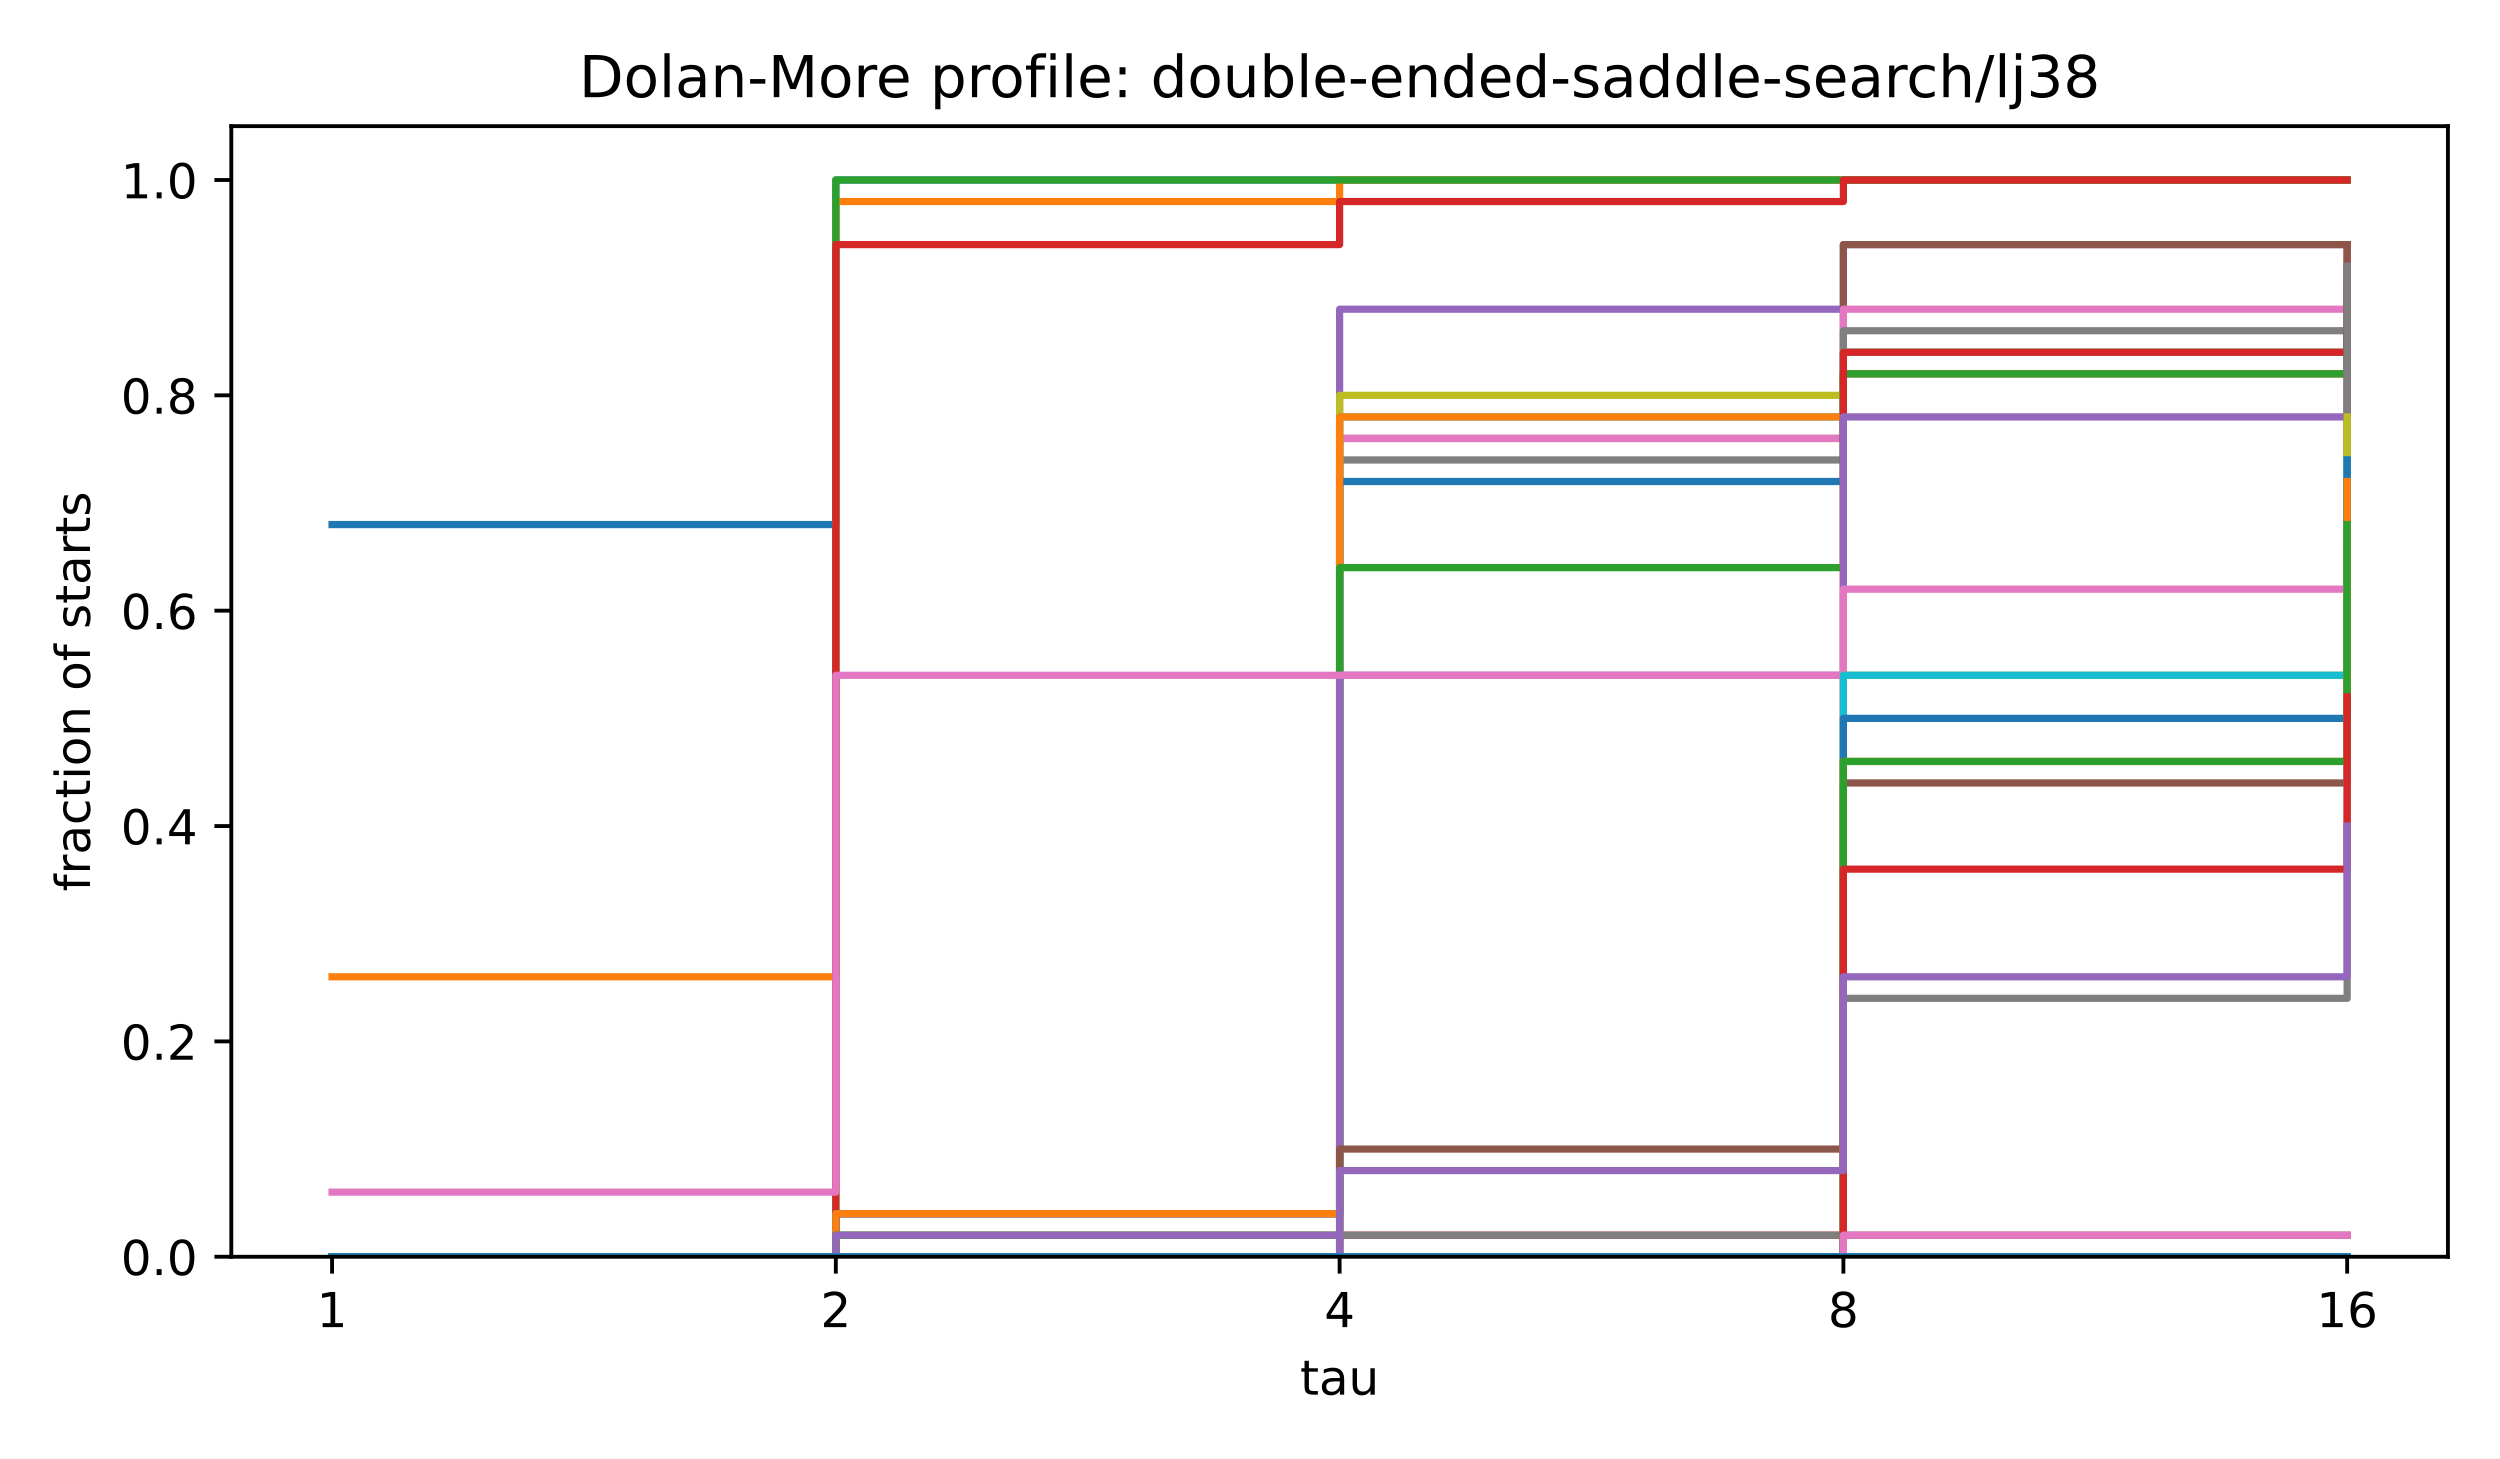
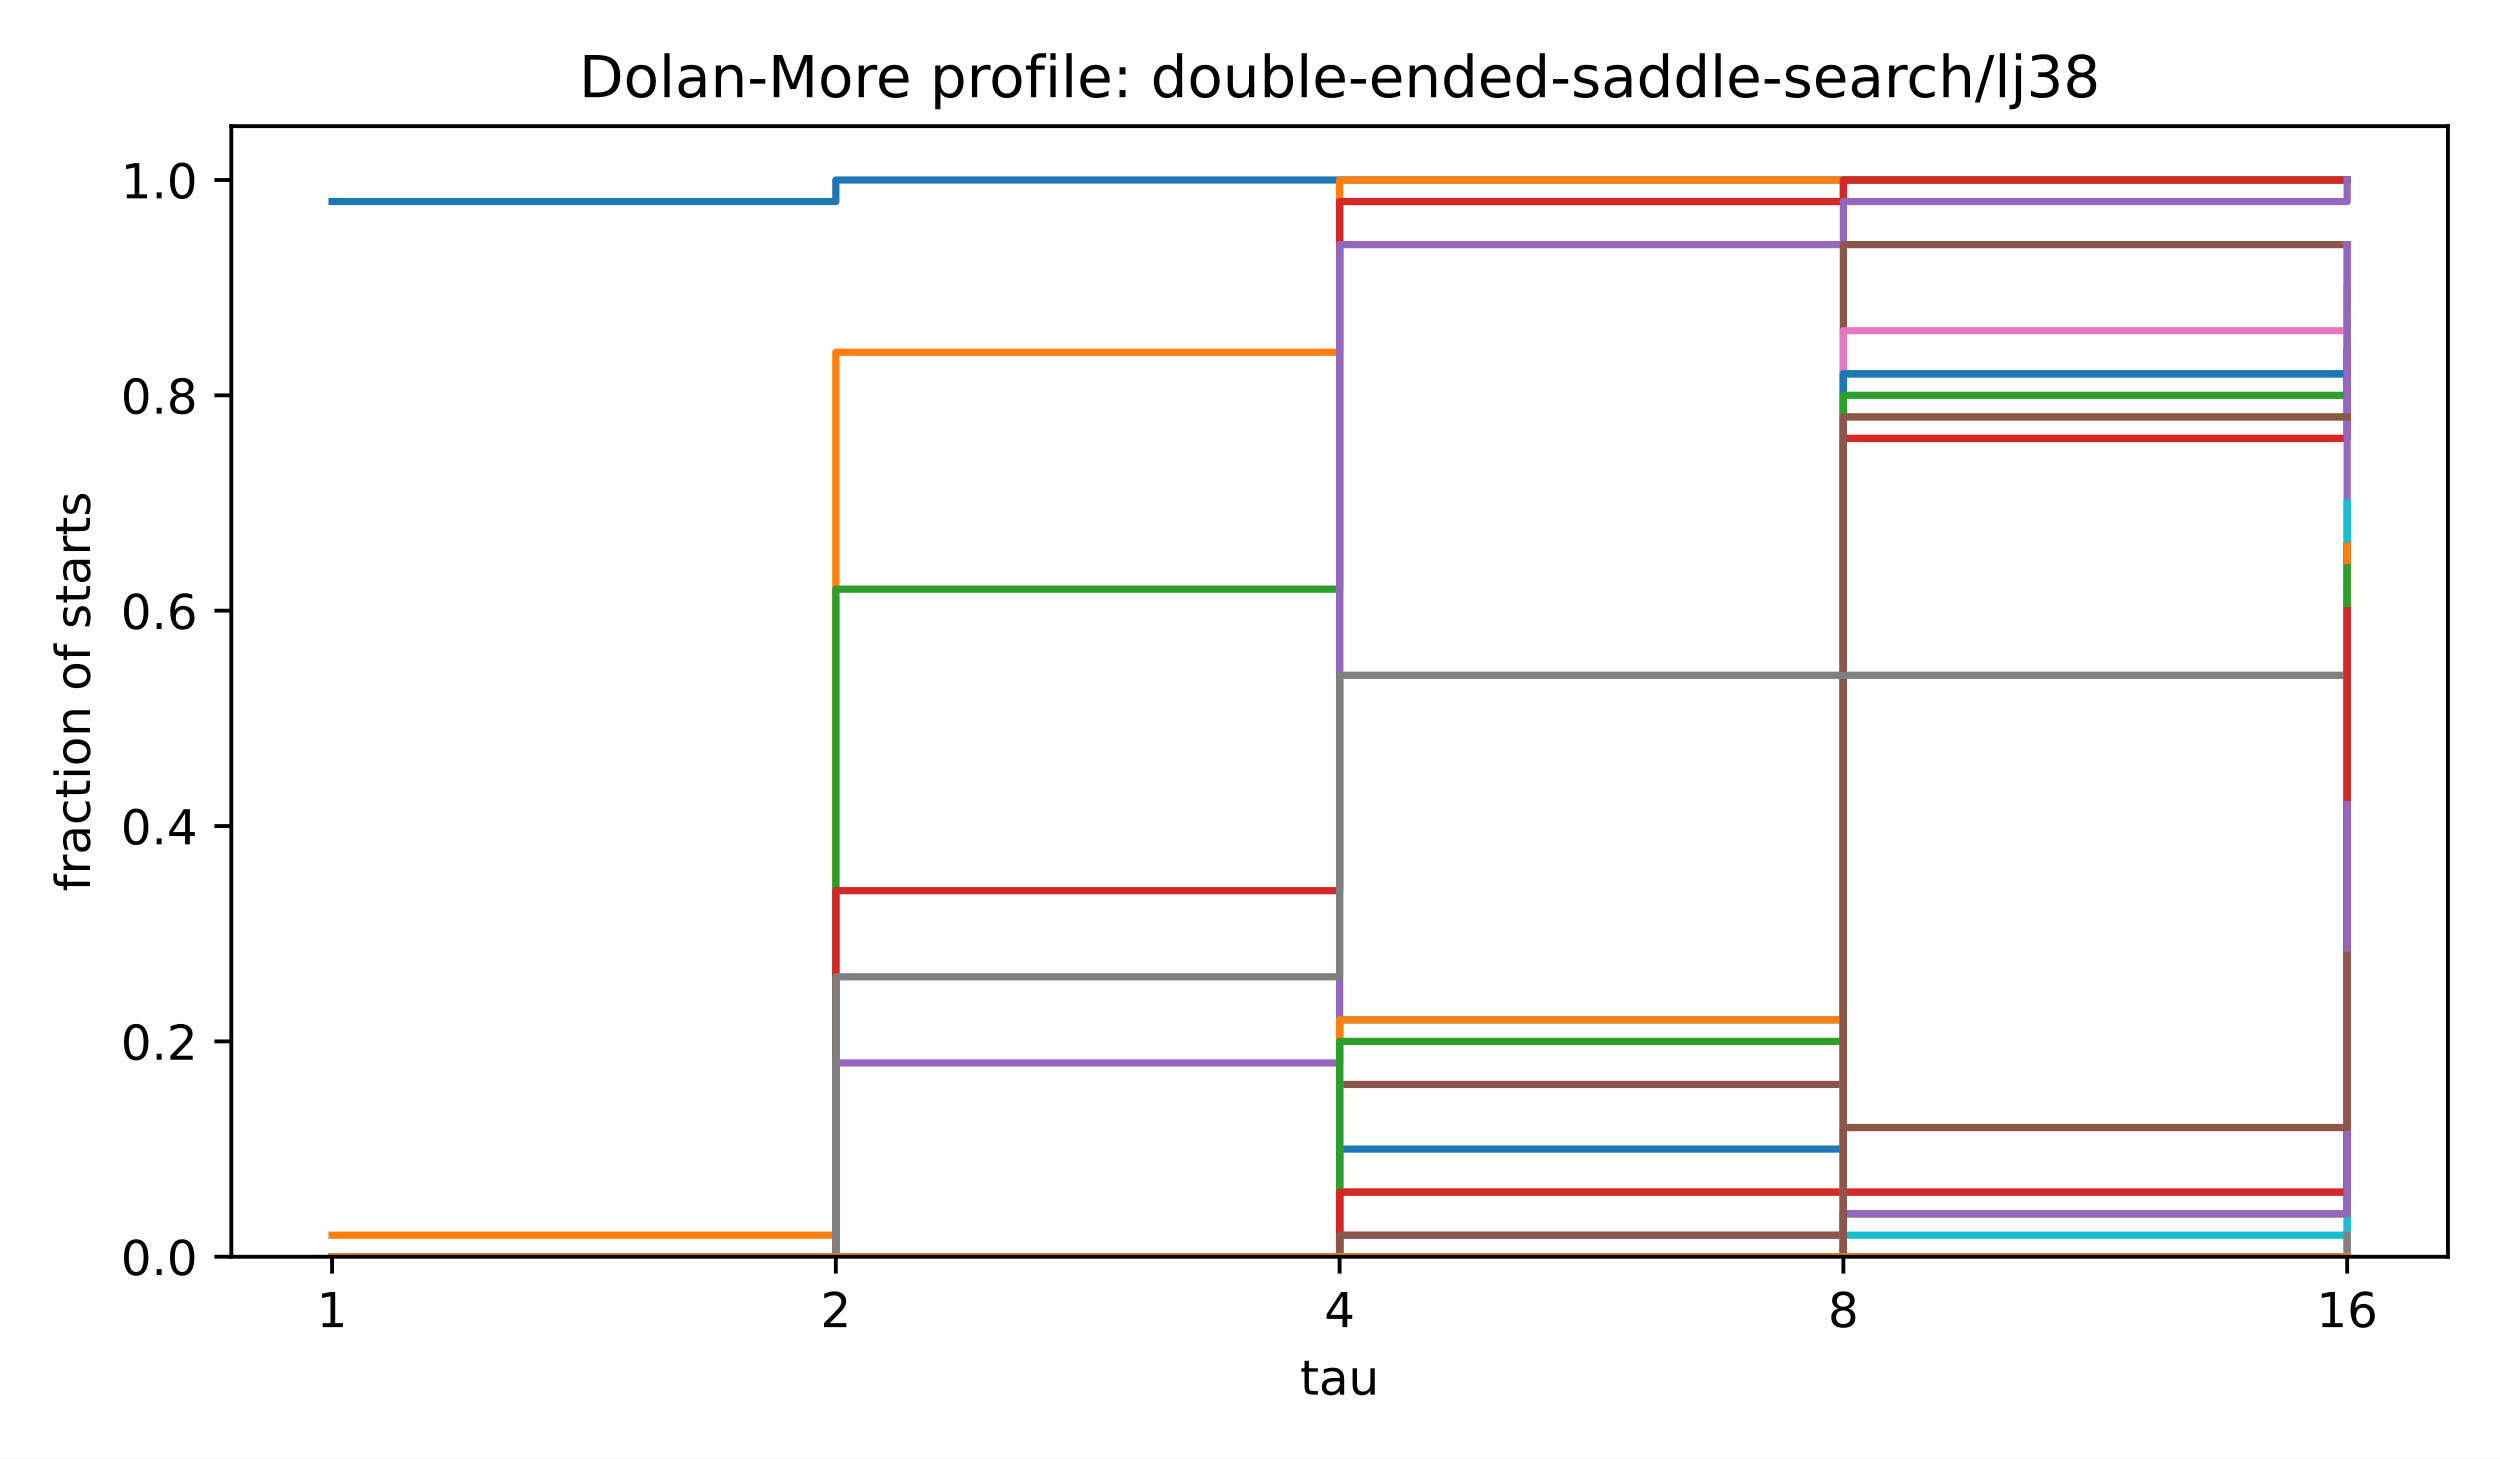
<svg xmlns="http://www.w3.org/2000/svg" xmlns:xlink="http://www.w3.org/1999/xlink" width="518.4pt" height="302.4pt" viewBox="0 0 518.4 302.4" version="1.1">
  <defs>
    <style type="text/css">*{stroke-linejoin: round; stroke-linecap: butt}</style>
  </defs>
  <g id="figure_1">
    <g id="patch_1">
      <path d="M 0 302.4  L 518.4 302.4  L 518.4 0  L 0 0  z " style="fill: #ffffff" />
    </g>
    <g id="axes_1">
      <g id="patch_2">
        <path d="M 47.962 260.6  L 507.6 260.6  L 507.6 26.16  L 47.962 26.16  z " style="fill: #ffffff" />
      </g>
      <g id="matplotlib.axis_1">
        <g id="xtick_1">
          <g id="line2d_1">
            <defs>
              <path id="m8ea4d47d77" d="M 0 0  L 0 3.5  " style="stroke: #000000; stroke-width: 0.8" />
            </defs>
            <g>
              <use xlink:href="#m8ea4d47d77" x="68.855" y="260.6" style="stroke: #000000; stroke-width: 0.8" />
            </g>
          </g>
          <g id="text_1">
            <text style="font-size: 10px; font-family: 'DejaVu Sans', 'Bitstream Vera Sans', 'Computer Modern Sans Serif', 'Lucida Grande', 'Verdana', 'Geneva', 'Lucid', 'Arial', 'Helvetica', 'Avant Garde', sans-serif; text-anchor: middle" x="68.855" y="275.198" transform="rotate(-0 68.85496 275.1977)">1</text>
          </g>
        </g>
        <g id="xtick_2">
          <g id="line2d_2">
            <g>
              <use xlink:href="#m8ea4d47d77" x="173.318" y="260.6" style="stroke: #000000; stroke-width: 0.8" />
            </g>
          </g>
          <g id="text_2">
            <text style="font-size: 10px; font-family: 'DejaVu Sans', 'Bitstream Vera Sans', 'Computer Modern Sans Serif', 'Lucida Grande', 'Verdana', 'Geneva', 'Lucid', 'Arial', 'Helvetica', 'Avant Garde', sans-serif; text-anchor: middle" x="173.318" y="275.198" transform="rotate(-0 173.3181 275.1977)">2</text>
          </g>
        </g>
        <g id="xtick_3">
          <g id="line2d_3">
            <g>
              <use xlink:href="#m8ea4d47d77" x="277.781" y="260.6" style="stroke: #000000; stroke-width: 0.8" />
            </g>
          </g>
          <g id="text_3">
            <text style="font-size: 10px; font-family: 'DejaVu Sans', 'Bitstream Vera Sans', 'Computer Modern Sans Serif', 'Lucida Grande', 'Verdana', 'Geneva', 'Lucid', 'Arial', 'Helvetica', 'Avant Garde', sans-serif; text-anchor: middle" x="277.781" y="275.198" transform="rotate(-0 277.7812 275.1977)">4</text>
          </g>
        </g>
        <g id="xtick_4">
          <g id="line2d_4">
            <g>
              <use xlink:href="#m8ea4d47d77" x="382.244" y="260.6" style="stroke: #000000; stroke-width: 0.8" />
            </g>
          </g>
          <g id="text_4">
            <text style="font-size: 10px; font-family: 'DejaVu Sans', 'Bitstream Vera Sans', 'Computer Modern Sans Serif', 'Lucida Grande', 'Verdana', 'Geneva', 'Lucid', 'Arial', 'Helvetica', 'Avant Garde', sans-serif; text-anchor: middle" x="382.244" y="275.198" transform="rotate(-0 382.2443 275.1977)">8</text>
          </g>
        </g>
        <g id="xtick_5">
          <g id="line2d_5">
            <g>
              <use xlink:href="#m8ea4d47d77" x="486.707" y="260.6" style="stroke: #000000; stroke-width: 0.8" />
            </g>
          </g>
          <g id="text_5">
            <text style="font-size: 10px; font-family: 'DejaVu Sans', 'Bitstream Vera Sans', 'Computer Modern Sans Serif', 'Lucida Grande', 'Verdana', 'Geneva', 'Lucid', 'Arial', 'Helvetica', 'Avant Garde', sans-serif; text-anchor: middle" x="486.707" y="275.198" transform="rotate(-0 486.7074 275.1977)">16</text>
          </g>
        </g>
        <g id="text_6">
          <text style="font-size: 10px; font-family: 'DejaVu Sans', 'Bitstream Vera Sans', 'Computer Modern Sans Serif', 'Lucida Grande', 'Verdana', 'Geneva', 'Lucid', 'Arial', 'Helvetica', 'Avant Garde', sans-serif; text-anchor: middle" x="277.781" y="289.198" transform="rotate(-0 277.7812 289.1977)">tau</text>
        </g>
      </g>
      <g id="matplotlib.axis_2">
        <g id="ytick_1">
          <g id="line2d_6">
            <defs>
              <path id="md659df78fa" d="M 0 0  L -3.5 0  " style="stroke: #000000; stroke-width: 0.8" />
            </defs>
            <g>
              <use xlink:href="#md659df78fa" x="47.962" y="260.6" style="stroke: #000000; stroke-width: 0.8" />
            </g>
          </g>
          <g id="text_7">
            <text style="font-size: 10px; font-family: 'DejaVu Sans', 'Bitstream Vera Sans', 'Computer Modern Sans Serif', 'Lucida Grande', 'Verdana', 'Geneva', 'Lucid', 'Arial', 'Helvetica', 'Avant Garde', sans-serif; text-anchor: end" x="40.962" y="264.399" transform="rotate(-0 40.96234 264.3988)">0.0</text>
          </g>
        </g>
        <g id="ytick_2">
          <g id="line2d_7">
            <g>
              <use xlink:href="#md659df78fa" x="47.962" y="215.945" style="stroke: #000000; stroke-width: 0.8" />
            </g>
          </g>
          <g id="text_8">
            <text style="font-size: 10px; font-family: 'DejaVu Sans', 'Bitstream Vera Sans', 'Computer Modern Sans Serif', 'Lucida Grande', 'Verdana', 'Geneva', 'Lucid', 'Arial', 'Helvetica', 'Avant Garde', sans-serif; text-anchor: end" x="40.962" y="219.744" transform="rotate(-0 40.96234 219.7436)">0.2</text>
          </g>
        </g>
        <g id="ytick_3">
          <g id="line2d_8">
            <g>
              <use xlink:href="#md659df78fa" x="47.962" y="171.29" style="stroke: #000000; stroke-width: 0.8" />
            </g>
          </g>
          <g id="text_9">
            <text style="font-size: 10px; font-family: 'DejaVu Sans', 'Bitstream Vera Sans', 'Computer Modern Sans Serif', 'Lucida Grande', 'Verdana', 'Geneva', 'Lucid', 'Arial', 'Helvetica', 'Avant Garde', sans-serif; text-anchor: end" x="40.962" y="175.088" transform="rotate(-0 40.96234 175.0884)">0.4</text>
          </g>
        </g>
        <g id="ytick_4">
          <g id="line2d_9">
            <g>
              <use xlink:href="#md659df78fa" x="47.962" y="126.634" style="stroke: #000000; stroke-width: 0.8" />
            </g>
          </g>
          <g id="text_10">
            <text style="font-size: 10px; font-family: 'DejaVu Sans', 'Bitstream Vera Sans', 'Computer Modern Sans Serif', 'Lucida Grande', 'Verdana', 'Geneva', 'Lucid', 'Arial', 'Helvetica', 'Avant Garde', sans-serif; text-anchor: end" x="40.962" y="130.433" transform="rotate(-0 40.96234 130.4331)">0.6</text>
          </g>
        </g>
        <g id="ytick_5">
          <g id="line2d_10">
            <g>
              <use xlink:href="#md659df78fa" x="47.962" y="81.979" style="stroke: #000000; stroke-width: 0.8" />
            </g>
          </g>
          <g id="text_11">
            <text style="font-size: 10px; font-family: 'DejaVu Sans', 'Bitstream Vera Sans', 'Computer Modern Sans Serif', 'Lucida Grande', 'Verdana', 'Geneva', 'Lucid', 'Arial', 'Helvetica', 'Avant Garde', sans-serif; text-anchor: end" x="40.962" y="85.778" transform="rotate(-0 40.96234 85.77788)">0.8</text>
          </g>
        </g>
        <g id="ytick_6">
          <g id="line2d_11">
            <g>
              <use xlink:href="#md659df78fa" x="47.962" y="37.324" style="stroke: #000000; stroke-width: 0.8" />
            </g>
          </g>
          <g id="text_12">
            <text style="font-size: 10px; font-family: 'DejaVu Sans', 'Bitstream Vera Sans', 'Computer Modern Sans Serif', 'Lucida Grande', 'Verdana', 'Geneva', 'Lucid', 'Arial', 'Helvetica', 'Avant Garde', sans-serif; text-anchor: end" x="40.962" y="41.123" transform="rotate(-0 40.96234 41.12264)">1.0</text>
          </g>
        </g>
        <g id="text_13">
          <text style="font-size: 10px; font-family: 'DejaVu Sans', 'Bitstream Vera Sans', 'Computer Modern Sans Serif', 'Lucida Grande', 'Verdana', 'Geneva', 'Lucid', 'Arial', 'Helvetica', 'Avant Garde', sans-serif; text-anchor: middle" x="18.657" y="143.38" transform="rotate(-90 18.65687 143.38)">fraction of starts</text>
        </g>
      </g>
      <g id="line2d_12">
-         <path d="M 68.855 108.772  L 173.318 108.772  L 173.318 37.324  L 277.781 37.324  L 277.781 37.324  L 382.244 37.324  L 382.244 37.324  L 486.707 37.324  L 486.707 37.324  " clip-path="url(#p4e380cea4b)" style="fill: none; stroke: #1f77b4; stroke-width: 1.5; stroke-linecap: square" />
+         <path d="M 68.855 41.789  L 173.318 41.789  L 173.318 37.324  L 277.781 37.324  L 277.781 37.324  L 382.244 37.324  L 382.244 37.324  L 486.707 37.324  L 486.707 37.324  " clip-path="url(#p4e380cea4b)" style="fill: none; stroke: #1f77b4; stroke-width: 1.5; stroke-linecap: square" />
      </g>
      <g id="line2d_13">
-         <path d="M 68.855 202.548  L 173.318 202.548  L 173.318 41.789  L 277.781 41.789  L 277.781 37.324  L 382.244 37.324  L 382.244 37.324  L 486.707 37.324  L 486.707 37.324  " clip-path="url(#p4e380cea4b)" style="fill: none; stroke: #ff7f0e; stroke-width: 1.5; stroke-linecap: square" />
+         <path d="M 68.855 256.134  L 173.318 256.134  L 173.318 73.048  L 277.781 73.048  L 277.781 37.324  L 382.244 37.324  L 382.244 37.324  L 486.707 37.324  L 486.707 37.324  " clip-path="url(#p4e380cea4b)" style="fill: none; stroke: #ff7f0e; stroke-width: 1.5; stroke-linecap: square" />
      </g>
      <g id="line2d_14">
-         <path d="M 68.855 260.6  L 173.318 260.6  L 173.318 37.324  L 277.781 37.324  L 277.781 37.324  L 382.244 37.324  L 382.244 37.324  L 486.707 37.324  L 486.707 37.324  " clip-path="url(#p4e380cea4b)" style="fill: none; stroke: #2ca02c; stroke-width: 1.5; stroke-linecap: square" />
+         <path d="M 68.855 260.6  L 173.318 260.6  L 173.318 122.169  L 277.781 122.169  L 277.781 41.789  L 382.244 41.789  L 382.244 37.324  L 486.707 37.324  L 486.707 37.324  " clip-path="url(#p4e380cea4b)" style="fill: none; stroke: #2ca02c; stroke-width: 1.5; stroke-linecap: square" />
      </g>
      <g id="line2d_15">
-         <path d="M 68.855 260.6  L 173.318 260.6  L 173.318 50.72  L 277.781 50.72  L 277.781 41.789  L 382.244 41.789  L 382.244 37.324  L 486.707 37.324  L 486.707 37.324  " clip-path="url(#p4e380cea4b)" style="fill: none; stroke: #d62728; stroke-width: 1.5; stroke-linecap: square" />
+         <path d="M 68.855 260.6  L 173.318 260.6  L 173.318 184.686  L 277.781 184.686  L 277.781 41.789  L 382.244 41.789  L 382.244 37.324  L 486.707 37.324  L 486.707 37.324  " clip-path="url(#p4e380cea4b)" style="fill: none; stroke: #d62728; stroke-width: 1.5; stroke-linecap: square" />
      </g>
      <g id="line2d_16">
-         <path d="M 68.855 260.6  L 173.318 260.6  L 173.318 260.6  L 277.781 260.6  L 277.781 64.117  L 382.244 64.117  L 382.244 50.72  L 486.707 50.72  L 486.707 50.72  " clip-path="url(#p4e380cea4b)" style="fill: none; stroke: #9467bd; stroke-width: 1.5; stroke-linecap: square" />
+         <path d="M 68.855 260.6  L 173.318 260.6  L 173.318 220.41  L 277.781 220.41  L 277.781 50.72  L 382.244 50.72  L 382.244 41.789  L 486.707 41.789  L 486.707 37.324  " clip-path="url(#p4e380cea4b)" style="fill: none; stroke: #9467bd; stroke-width: 1.5; stroke-linecap: square" />
      </g>
      <g id="line2d_17">
-         <path d="M 68.855 260.6  L 173.318 260.6  L 173.318 251.669  L 277.781 251.669  L 277.781 90.91  L 382.244 90.91  L 382.244 50.72  L 486.707 50.72  L 486.707 50.72  " clip-path="url(#p4e380cea4b)" style="fill: none; stroke: #8c564b; stroke-width: 1.5; stroke-linecap: square" />
+         <path d="M 68.855 260.6  L 173.318 260.6  L 173.318 260.6  L 277.781 260.6  L 277.781 224.876  L 382.244 224.876  L 382.244 50.72  L 486.707 50.72  L 486.707 50.72  " clip-path="url(#p4e380cea4b)" style="fill: none; stroke: #8c564b; stroke-width: 1.5; stroke-linecap: square" />
      </g>
      <g id="line2d_18">
-         <path d="M 68.855 260.6  L 173.318 260.6  L 173.318 251.669  L 277.781 251.669  L 277.781 90.91  L 382.244 90.91  L 382.244 64.117  L 486.707 64.117  L 486.707 55.186  " clip-path="url(#p4e380cea4b)" style="fill: none; stroke: #e377c2; stroke-width: 1.5; stroke-linecap: square" />
+         <path d="M 68.855 260.6  L 173.318 260.6  L 173.318 260.6  L 277.781 260.6  L 277.781 256.134  L 382.244 256.134  L 382.244 68.582  L 486.707 68.582  L 486.707 50.72  " clip-path="url(#p4e380cea4b)" style="fill: none; stroke: #e377c2; stroke-width: 1.5; stroke-linecap: square" />
      </g>
      <g id="line2d_19">
-         <path d="M 68.855 260.6  L 173.318 260.6  L 173.318 251.669  L 277.781 251.669  L 277.781 95.376  L 382.244 95.376  L 382.244 68.582  L 486.707 68.582  L 486.707 59.651  " clip-path="url(#p4e380cea4b)" style="fill: none; stroke: #7f7f7f; stroke-width: 1.5; stroke-linecap: square" />
+         <path d="M 68.855 260.6  L 173.318 260.6  L 173.318 260.6  L 277.781 260.6  L 277.781 247.203  L 382.244 247.203  L 382.244 77.514  L 486.707 77.514  L 486.707 59.651  " clip-path="url(#p4e380cea4b)" style="fill: none; stroke: #7f7f7f; stroke-width: 1.5; stroke-linecap: square" />
      </g>
      <g id="line2d_20">
-         <path d="M 68.855 260.6  L 173.318 260.6  L 173.318 256.134  L 277.781 256.134  L 277.781 81.979  L 382.244 81.979  L 382.244 73.048  L 486.707 73.048  L 486.707 68.582  " clip-path="url(#p4e380cea4b)" style="fill: none; stroke: #bcbd22; stroke-width: 1.5; stroke-linecap: square" />
+         <path d="M 68.855 260.6  L 173.318 260.6  L 173.318 260.6  L 277.781 260.6  L 277.781 247.203  L 382.244 247.203  L 382.244 86.445  L 486.707 86.445  L 486.707 64.117  " clip-path="url(#p4e380cea4b)" style="fill: none; stroke: #bcbd22; stroke-width: 1.5; stroke-linecap: square" />
      </g>
      <g id="line2d_21">
-         <path d="M 68.855 260.6  L 173.318 260.6  L 173.318 260.6  L 277.781 260.6  L 277.781 86.445  L 382.244 86.445  L 382.244 73.048  L 486.707 73.048  L 486.707 68.582  " clip-path="url(#p4e380cea4b)" style="fill: none; stroke: #17becf; stroke-width: 1.5; stroke-linecap: square" />
+         <path d="M 68.855 260.6  L 173.318 260.6  L 173.318 260.6  L 277.781 260.6  L 277.781 211.479  L 382.244 211.479  L 382.244 77.514  L 486.707 77.514  L 486.707 73.048  " clip-path="url(#p4e380cea4b)" style="fill: none; stroke: #17becf; stroke-width: 1.5; stroke-linecap: square" />
      </g>
      <g id="line2d_22">
-         <path d="M 68.855 260.6  L 173.318 260.6  L 173.318 251.669  L 277.781 251.669  L 277.781 99.841  L 382.244 99.841  L 382.244 77.514  L 486.707 77.514  L 486.707 68.582  " clip-path="url(#p4e380cea4b)" style="fill: none; stroke: #1f77b4; stroke-width: 1.5; stroke-linecap: square" />
+         <path d="M 68.855 260.6  L 173.318 260.6  L 173.318 260.6  L 277.781 260.6  L 277.781 238.272  L 382.244 238.272  L 382.244 77.514  L 486.707 77.514  L 486.707 73.048  " clip-path="url(#p4e380cea4b)" style="fill: none; stroke: #1f77b4; stroke-width: 1.5; stroke-linecap: square" />
      </g>
      <g id="line2d_23">
-         <path d="M 68.855 260.6  L 173.318 260.6  L 173.318 251.669  L 277.781 251.669  L 277.781 86.445  L 382.244 86.445  L 382.244 77.514  L 486.707 77.514  L 486.707 77.514  " clip-path="url(#p4e380cea4b)" style="fill: none; stroke: #ff7f0e; stroke-width: 1.5; stroke-linecap: square" />
+         <path d="M 68.855 260.6  L 173.318 260.6  L 173.318 260.6  L 277.781 260.6  L 277.781 211.479  L 382.244 211.479  L 382.244 90.91  L 486.707 90.91  L 486.707 73.048  " clip-path="url(#p4e380cea4b)" style="fill: none; stroke: #ff7f0e; stroke-width: 1.5; stroke-linecap: square" />
      </g>
      <g id="line2d_24">
-         <path d="M 68.855 260.6  L 173.318 260.6  L 173.318 256.134  L 277.781 256.134  L 277.781 117.703  L 382.244 117.703  L 382.244 77.514  L 486.707 77.514  L 486.707 68.582  " clip-path="url(#p4e380cea4b)" style="fill: none; stroke: #2ca02c; stroke-width: 1.5; stroke-linecap: square" />
+         <path d="M 68.855 260.6  L 173.318 260.6  L 173.318 260.6  L 277.781 260.6  L 277.781 215.945  L 382.244 215.945  L 382.244 81.979  L 486.707 81.979  L 486.707 77.514  " clip-path="url(#p4e380cea4b)" style="fill: none; stroke: #2ca02c; stroke-width: 1.5; stroke-linecap: square" />
      </g>
      <g id="line2d_25">
-         <path d="M 68.855 260.6  L 173.318 260.6  L 173.318 260.6  L 277.781 260.6  L 277.781 256.134  L 382.244 256.134  L 382.244 73.048  L 486.707 73.048  L 486.707 50.72  " clip-path="url(#p4e380cea4b)" style="fill: none; stroke: #d62728; stroke-width: 1.5; stroke-linecap: square" />
+         <path d="M 68.855 260.6  L 173.318 260.6  L 173.318 260.6  L 277.781 260.6  L 277.781 247.203  L 382.244 247.203  L 382.244 90.91  L 486.707 90.91  L 486.707 73.048  " clip-path="url(#p4e380cea4b)" style="fill: none; stroke: #d62728; stroke-width: 1.5; stroke-linecap: square" />
      </g>
      <g id="line2d_26">
-         <path d="M 68.855 260.6  L 173.318 260.6  L 173.318 256.134  L 277.781 256.134  L 277.781 140.031  L 382.244 140.031  L 382.244 86.445  L 486.707 86.445  L 486.707 77.514  " clip-path="url(#p4e380cea4b)" style="fill: none; stroke: #9467bd; stroke-width: 1.5; stroke-linecap: square" />
+         <path d="M 68.855 260.6  L 173.318 260.6  L 173.318 260.6  L 277.781 260.6  L 277.781 260.6  L 382.244 260.6  L 382.244 247.203  L 486.707 247.203  L 486.707 50.72  " clip-path="url(#p4e380cea4b)" style="fill: none; stroke: #9467bd; stroke-width: 1.5; stroke-linecap: square" />
      </g>
      <g id="line2d_27">
-         <path d="M 68.855 260.6  L 173.318 260.6  L 173.318 260.6  L 277.781 260.6  L 277.781 238.272  L 382.244 238.272  L 382.244 162.358  L 486.707 162.358  L 486.707 50.72  " clip-path="url(#p4e380cea4b)" style="fill: none; stroke: #8c564b; stroke-width: 1.5; stroke-linecap: square" />
+         <path d="M 68.855 260.6  L 173.318 260.6  L 173.318 260.6  L 277.781 260.6  L 277.781 256.134  L 382.244 256.134  L 382.244 86.445  L 486.707 86.445  L 486.707 86.445  " clip-path="url(#p4e380cea4b)" style="fill: none; stroke: #8c564b; stroke-width: 1.5; stroke-linecap: square" />
      </g>
      <g id="line2d_28">
-         <path d="M 68.855 247.203  L 173.318 247.203  L 173.318 140.031  L 277.781 140.031  L 277.781 140.031  L 382.244 140.031  L 382.244 122.169  L 486.707 122.169  L 486.707 113.238  " clip-path="url(#p4e380cea4b)" style="fill: none; stroke: #e377c2; stroke-width: 1.5; stroke-linecap: square" />
+         <path d="M 68.855 260.6  L 173.318 260.6  L 173.318 260.6  L 277.781 260.6  L 277.781 260.6  L 382.244 260.6  L 382.244 233.807  L 486.707 233.807  L 486.707 117.703  " clip-path="url(#p4e380cea4b)" style="fill: none; stroke: #e377c2; stroke-width: 1.5; stroke-linecap: square" />
      </g>
      <g id="line2d_29">
-         <path d="M 68.855 260.6  L 173.318 260.6  L 173.318 260.6  L 277.781 260.6  L 277.781 256.134  L 382.244 256.134  L 382.244 207.014  L 486.707 207.014  L 486.707 55.186  " clip-path="url(#p4e380cea4b)" style="fill: none; stroke: #7f7f7f; stroke-width: 1.5; stroke-linecap: square" />
+         <path d="M 68.855 260.6  L 173.318 260.6  L 173.318 202.548  L 277.781 202.548  L 277.781 140.031  L 382.244 140.031  L 382.244 140.031  L 486.707 140.031  L 486.707 122.169  " clip-path="url(#p4e380cea4b)" style="fill: none; stroke: #7f7f7f; stroke-width: 1.5; stroke-linecap: square" />
      </g>
      <g id="line2d_30">
-         <path d="M 68.855 260.6  L 173.318 260.6  L 173.318 260.6  L 277.781 260.6  L 277.781 260.6  L 382.244 260.6  L 382.244 140.031  L 486.707 140.031  L 486.707 86.445  " clip-path="url(#p4e380cea4b)" style="fill: none; stroke: #bcbd22; stroke-width: 1.5; stroke-linecap: square" />
+         <path d="M 68.855 260.6  L 173.318 260.6  L 173.318 260.6  L 277.781 260.6  L 277.781 260.6  L 382.244 260.6  L 382.244 260.6  L 486.707 260.6  L 486.707 184.686  " clip-path="url(#p4e380cea4b)" style="fill: none; stroke: #bcbd22; stroke-width: 1.5; stroke-linecap: square" />
      </g>
      <g id="line2d_31">
-         <path d="M 68.855 260.6  L 173.318 260.6  L 173.318 260.6  L 277.781 260.6  L 277.781 260.6  L 382.244 260.6  L 382.244 140.031  L 486.707 140.031  L 486.707 95.376  " clip-path="url(#p4e380cea4b)" style="fill: none; stroke: #17becf; stroke-width: 1.5; stroke-linecap: square" />
+         <path d="M 68.855 260.6  L 173.318 260.6  L 173.318 260.6  L 277.781 260.6  L 277.781 260.6  L 382.244 260.6  L 382.244 256.134  L 486.707 256.134  L 486.707 104.307  " clip-path="url(#p4e380cea4b)" style="fill: none; stroke: #17becf; stroke-width: 1.5; stroke-linecap: square" />
      </g>
      <g id="line2d_32">
-         <path d="M 68.855 260.6  L 173.318 260.6  L 173.318 260.6  L 277.781 260.6  L 277.781 260.6  L 382.244 260.6  L 382.244 148.962  L 486.707 148.962  L 486.707 95.376  " clip-path="url(#p4e380cea4b)" style="fill: none; stroke: #1f77b4; stroke-width: 1.5; stroke-linecap: square" />
+         <path d="M 68.855 260.6  L 173.318 260.6  L 173.318 260.6  L 277.781 260.6  L 277.781 260.6  L 382.244 260.6  L 382.244 251.669  L 486.707 251.669  L 486.707 113.238  " clip-path="url(#p4e380cea4b)" style="fill: none; stroke: #1f77b4; stroke-width: 1.5; stroke-linecap: square" />
      </g>
      <g id="line2d_33">
-         <path d="M 68.855 260.6  L 173.318 260.6  L 173.318 260.6  L 277.781 260.6  L 277.781 260.6  L 382.244 260.6  L 382.244 157.893  L 486.707 157.893  L 486.707 99.841  " clip-path="url(#p4e380cea4b)" style="fill: none; stroke: #ff7f0e; stroke-width: 1.5; stroke-linecap: square" />
+         <path d="M 68.855 260.6  L 173.318 260.6  L 173.318 260.6  L 277.781 260.6  L 277.781 260.6  L 382.244 260.6  L 382.244 251.669  L 486.707 251.669  L 486.707 113.238  " clip-path="url(#p4e380cea4b)" style="fill: none; stroke: #ff7f0e; stroke-width: 1.5; stroke-linecap: square" />
      </g>
      <g id="line2d_34">
-         <path d="M 68.855 260.6  L 173.318 260.6  L 173.318 260.6  L 277.781 260.6  L 277.781 260.6  L 382.244 260.6  L 382.244 157.893  L 486.707 157.893  L 486.707 108.772  " clip-path="url(#p4e380cea4b)" style="fill: none; stroke: #2ca02c; stroke-width: 1.5; stroke-linecap: square" />
+         <path d="M 68.855 260.6  L 173.318 260.6  L 173.318 260.6  L 277.781 260.6  L 277.781 260.6  L 382.244 260.6  L 382.244 251.669  L 486.707 251.669  L 486.707 117.703  " clip-path="url(#p4e380cea4b)" style="fill: none; stroke: #2ca02c; stroke-width: 1.5; stroke-linecap: square" />
      </g>
      <g id="line2d_35">
-         <path d="M 68.855 260.6  L 173.318 260.6  L 173.318 260.6  L 277.781 260.6  L 277.781 260.6  L 382.244 260.6  L 382.244 180.221  L 486.707 180.221  L 486.707 144.496  " clip-path="url(#p4e380cea4b)" style="fill: none; stroke: #d62728; stroke-width: 1.5; stroke-linecap: square" />
+         <path d="M 68.855 260.6  L 173.318 260.6  L 173.318 260.6  L 277.781 260.6  L 277.781 260.6  L 382.244 260.6  L 382.244 247.203  L 486.707 247.203  L 486.707 126.634  " clip-path="url(#p4e380cea4b)" style="fill: none; stroke: #d62728; stroke-width: 1.5; stroke-linecap: square" />
      </g>
      <g id="line2d_36">
-         <path d="M 68.855 260.6  L 173.318 260.6  L 173.318 260.6  L 277.781 260.6  L 277.781 242.738  L 382.244 242.738  L 382.244 202.548  L 486.707 202.548  L 486.707 171.29  " clip-path="url(#p4e380cea4b)" style="fill: none; stroke: #9467bd; stroke-width: 1.5; stroke-linecap: square" />
+         <path d="M 68.855 260.6  L 173.318 260.6  L 173.318 260.6  L 277.781 260.6  L 277.781 260.6  L 382.244 260.6  L 382.244 251.669  L 486.707 251.669  L 486.707 166.824  " clip-path="url(#p4e380cea4b)" style="fill: none; stroke: #9467bd; stroke-width: 1.5; stroke-linecap: square" />
      </g>
      <g id="line2d_37">
-         <path d="M 68.855 260.6  L 173.318 260.6  L 173.318 260.6  L 277.781 260.6  L 277.781 260.6  L 382.244 260.6  L 382.244 256.134  L 486.707 256.134  L 486.707 256.134  " clip-path="url(#p4e380cea4b)" style="fill: none; stroke: #8c564b; stroke-width: 1.5; stroke-linecap: square" />
+         <path d="M 68.855 260.6  L 173.318 260.6  L 173.318 260.6  L 277.781 260.6  L 277.781 260.6  L 382.244 260.6  L 382.244 233.807  L 486.707 233.807  L 486.707 198.083  " clip-path="url(#p4e380cea4b)" style="fill: none; stroke: #8c564b; stroke-width: 1.5; stroke-linecap: square" />
      </g>
      <g id="line2d_38">
-         <path d="M 68.855 260.6  L 173.318 260.6  L 173.318 260.6  L 277.781 260.6  L 277.781 260.6  L 382.244 260.6  L 382.244 256.134  L 486.707 256.134  L 486.707 256.134  " clip-path="url(#p4e380cea4b)" style="fill: none; stroke: #e377c2; stroke-width: 1.5; stroke-linecap: square" />
+         <path d="M 68.855 260.6  L 173.318 260.6  L 173.318 260.6  L 277.781 260.6  L 277.781 260.6  L 382.244 260.6  L 382.244 260.6  L 486.707 260.6  L 486.707 256.134  " clip-path="url(#p4e380cea4b)" style="fill: none; stroke: #e377c2; stroke-width: 1.5; stroke-linecap: square" />
      </g>
      <g id="line2d_39">
-         <path d="M 68.855 260.6  L 173.318 260.6  L 173.318 260.6  L 277.781 260.6  L 277.781 260.6  L 382.244 260.6  L 382.244 260.6  L 486.707 260.6  L 486.707 260.6  " clip-path="url(#p4e380cea4b)" style="fill: none; stroke: #7f7f7f; stroke-width: 1.5; stroke-linecap: square" />
+         <path d="M 68.855 260.6  L 173.318 260.6  L 173.318 260.6  L 277.781 260.6  L 277.781 260.6  L 382.244 260.6  L 382.244 260.6  L 486.707 260.6  L 486.707 256.134  " clip-path="url(#p4e380cea4b)" style="fill: none; stroke: #7f7f7f; stroke-width: 1.5; stroke-linecap: square" />
      </g>
      <g id="line2d_40">
        <path d="M 68.855 260.6  L 173.318 260.6  L 173.318 260.6  L 277.781 260.6  L 277.781 260.6  L 382.244 260.6  L 382.244 260.6  L 486.707 260.6  L 486.707 260.6  " clip-path="url(#p4e380cea4b)" style="fill: none; stroke: #bcbd22; stroke-width: 1.5; stroke-linecap: square" />
      </g>
      <g id="line2d_41">
        <path d="M 68.855 260.6  L 173.318 260.6  L 173.318 260.6  L 277.781 260.6  L 277.781 260.6  L 382.244 260.6  L 382.244 260.6  L 486.707 260.6  L 486.707 260.6  " clip-path="url(#p4e380cea4b)" style="fill: none; stroke: #17becf; stroke-width: 1.5; stroke-linecap: square" />
      </g>
      <g id="line2d_42">
        <path d="M 68.855 260.6  L 173.318 260.6  L 173.318 260.6  L 277.781 260.6  L 277.781 260.6  L 382.244 260.6  L 382.244 260.6  L 486.707 260.6  L 486.707 260.6  " clip-path="url(#p4e380cea4b)" style="fill: none; stroke: #1f77b4; stroke-width: 1.5; stroke-linecap: square" />
+       </g>
+       <g id="line2d_43">
+         <path d="M 68.855 260.6  L 173.318 260.6  L 173.318 260.6  L 277.781 260.6  L 277.781 260.6  L 382.244 260.6  L 382.244 260.6  L 486.707 260.6  L 486.707 260.6  " clip-path="url(#p4e380cea4b)" style="fill: none; stroke: #ff7f0e; stroke-width: 1.5; stroke-linecap: square" />
      </g>
      <g id="patch_3">
        <path d="M 47.962 260.6  L 47.962 26.16  " style="fill: none; stroke: #000000; stroke-width: 0.8; stroke-linejoin: miter; stroke-linecap: square" />
      </g>
      <g id="patch_4">
        <path d="M 507.6 260.6  L 507.6 26.16  " style="fill: none; stroke: #000000; stroke-width: 0.8; stroke-linejoin: miter; stroke-linecap: square" />
      </g>
      <g id="patch_5">
        <path d="M 47.962 260.6  L 507.6 260.6  " style="fill: none; stroke: #000000; stroke-width: 0.8; stroke-linejoin: miter; stroke-linecap: square" />
      </g>
      <g id="patch_6">
        <path d="M 47.962 26.16  L 507.6 26.16  " style="fill: none; stroke: #000000; stroke-width: 0.8; stroke-linejoin: miter; stroke-linecap: square" />
      </g>
      <g id="text_14">
        <text style="font-size: 12px; font-family: 'DejaVu Sans', 'Bitstream Vera Sans', 'Computer Modern Sans Serif', 'Lucida Grande', 'Verdana', 'Geneva', 'Lucid', 'Arial', 'Helvetica', 'Avant Garde', sans-serif; text-anchor: middle" x="277.781" y="20.16" transform="rotate(-0 277.7812 20.16)">Dolan-More profile: double-ended-saddle-search/lj38</text>
      </g>
    </g>
  </g>
  <defs>
    <clipPath id="p4e380cea4b">
      <rect x="47.962" y="26.16" width="459.638" height="234.44" />
    </clipPath>
  </defs>
</svg>
